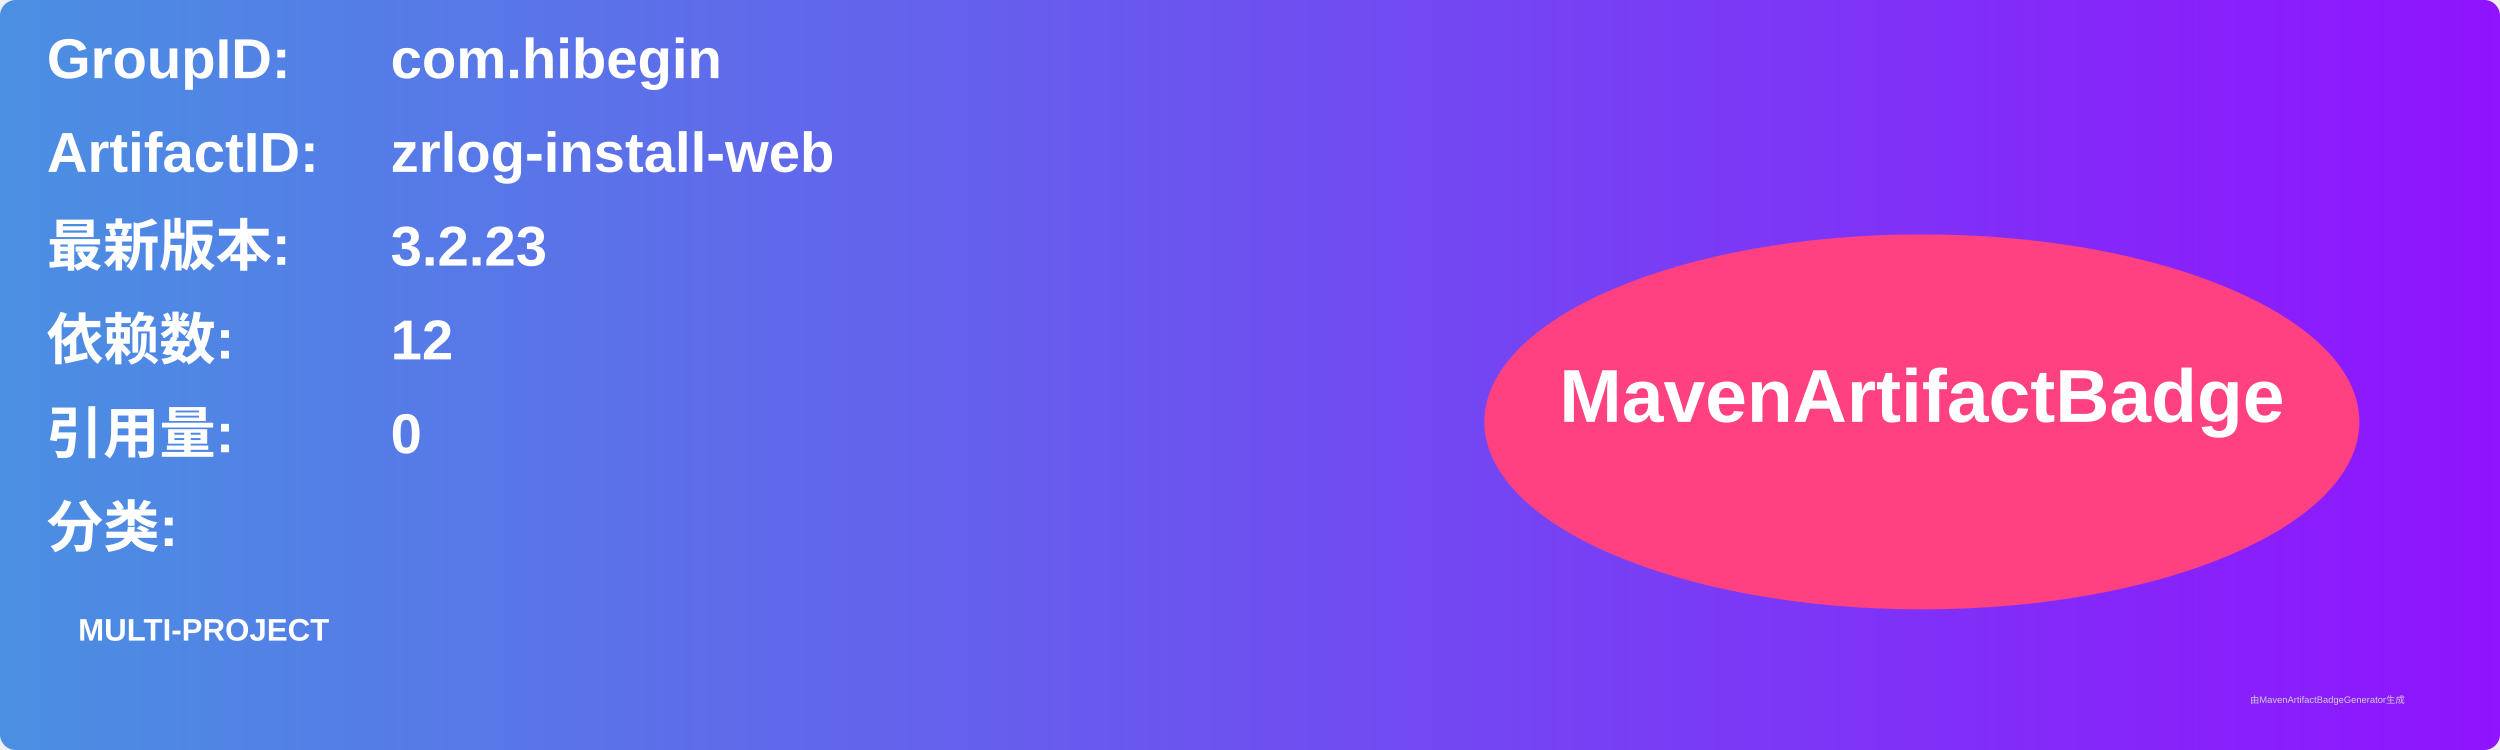
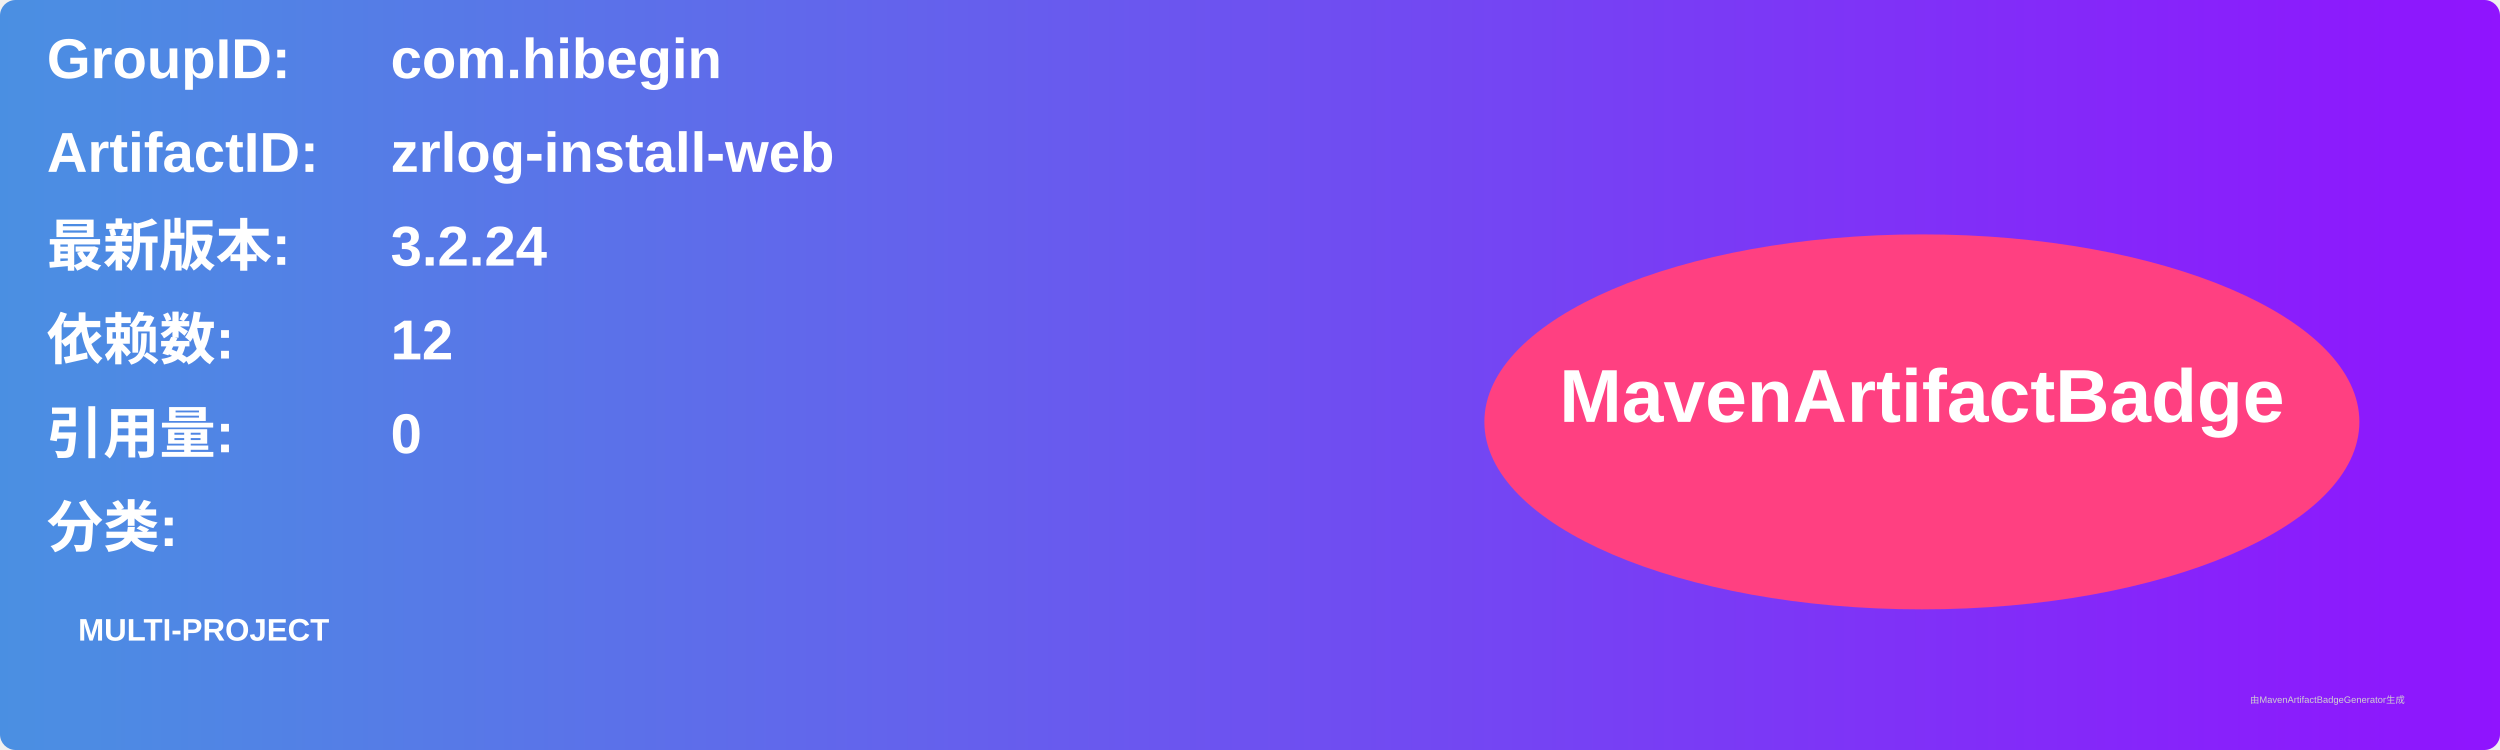
<svg xmlns="http://www.w3.org/2000/svg" width="800" height="240" viewBox="0 0 800 240">
  <linearGradient id="grad" x1="0%" y1="0%" x2="100%" y2="0%">
    <stop offset="0%" stop-color="#4a90e2" />
    <stop offset="100%" stop-color="#9013fe" />
  </linearGradient>
  <rect width="100%" height="100%" rx="5" ry="5" fill="url(#grad)" />
  <g transform="translate(15, 15)">
    <text x="0" y="10" font-family="Arial" font-size="18" fill="white" font-weight="bold" width="260">GroupID:</text>
    <text x="110" y="10" font-family="Arial" font-size="18" fill="white" font-weight="bold" width="460">com.hibegin</text>
    <text x="0" y="40" font-family="Arial" font-size="18" fill="white" font-weight="bold" width="260">ArtifactID:</text>
    <text x="110" y="40" font-family="Arial" font-size="18" fill="white" font-weight="bold" width="460">zrlog-install-web</text>
    <text x="0" y="70" font-family="Arial" font-size="18" fill="white" font-weight="bold">最新版本:</text>
    <text x="110" y="70" font-family="Arial" font-size="18" fill="white" font-weight="bold">
-       <tspan font-weight="bold">3.2.23</tspan>
+       <tspan font-weight="bold">3.2.24</tspan>
    </text>
    <text x="0" y="100" font-family="Arial" font-size="18" fill="white" font-weight="bold">依赖数: </text>
    <text x="110" y="100" font-family="Arial" font-size="18" fill="white">
      <tspan font-weight="bold">12</tspan>
    </text>
    <text x="0" y="130" font-family="Arial" font-size="18" fill="white" font-weight="bold">引用量: </text>
    <text x="110" y="130" font-family="Arial" font-size="18" fill="white">
      <tspan font-weight="bold">0</tspan>
    </text>
    <text x="0" y="160" font-family="Arial" font-size="18" fill="white" font-weight="bold">分类:</text>
    <text x="10" y="190" font-family="Arial" font-size="10" fill="white">
      <tspan font-weight="bold">MULTI-PROJECT</tspan>
    </text>
    <ellipse cx="600" cy="120" rx="140" ry="60" fill="#ff4081" />
    <text x="600" y="120" text-anchor="middle" font-family="Arial" font-size="24" fill="white" font-weight="bold">MavenArtifactBadge</text>
  </g>
  <text x="720" y="225" font-family="Arial" font-size="3" fill="#d0d0d0">由MavenArtifactBadgeGenerator生成</text>
</svg>
